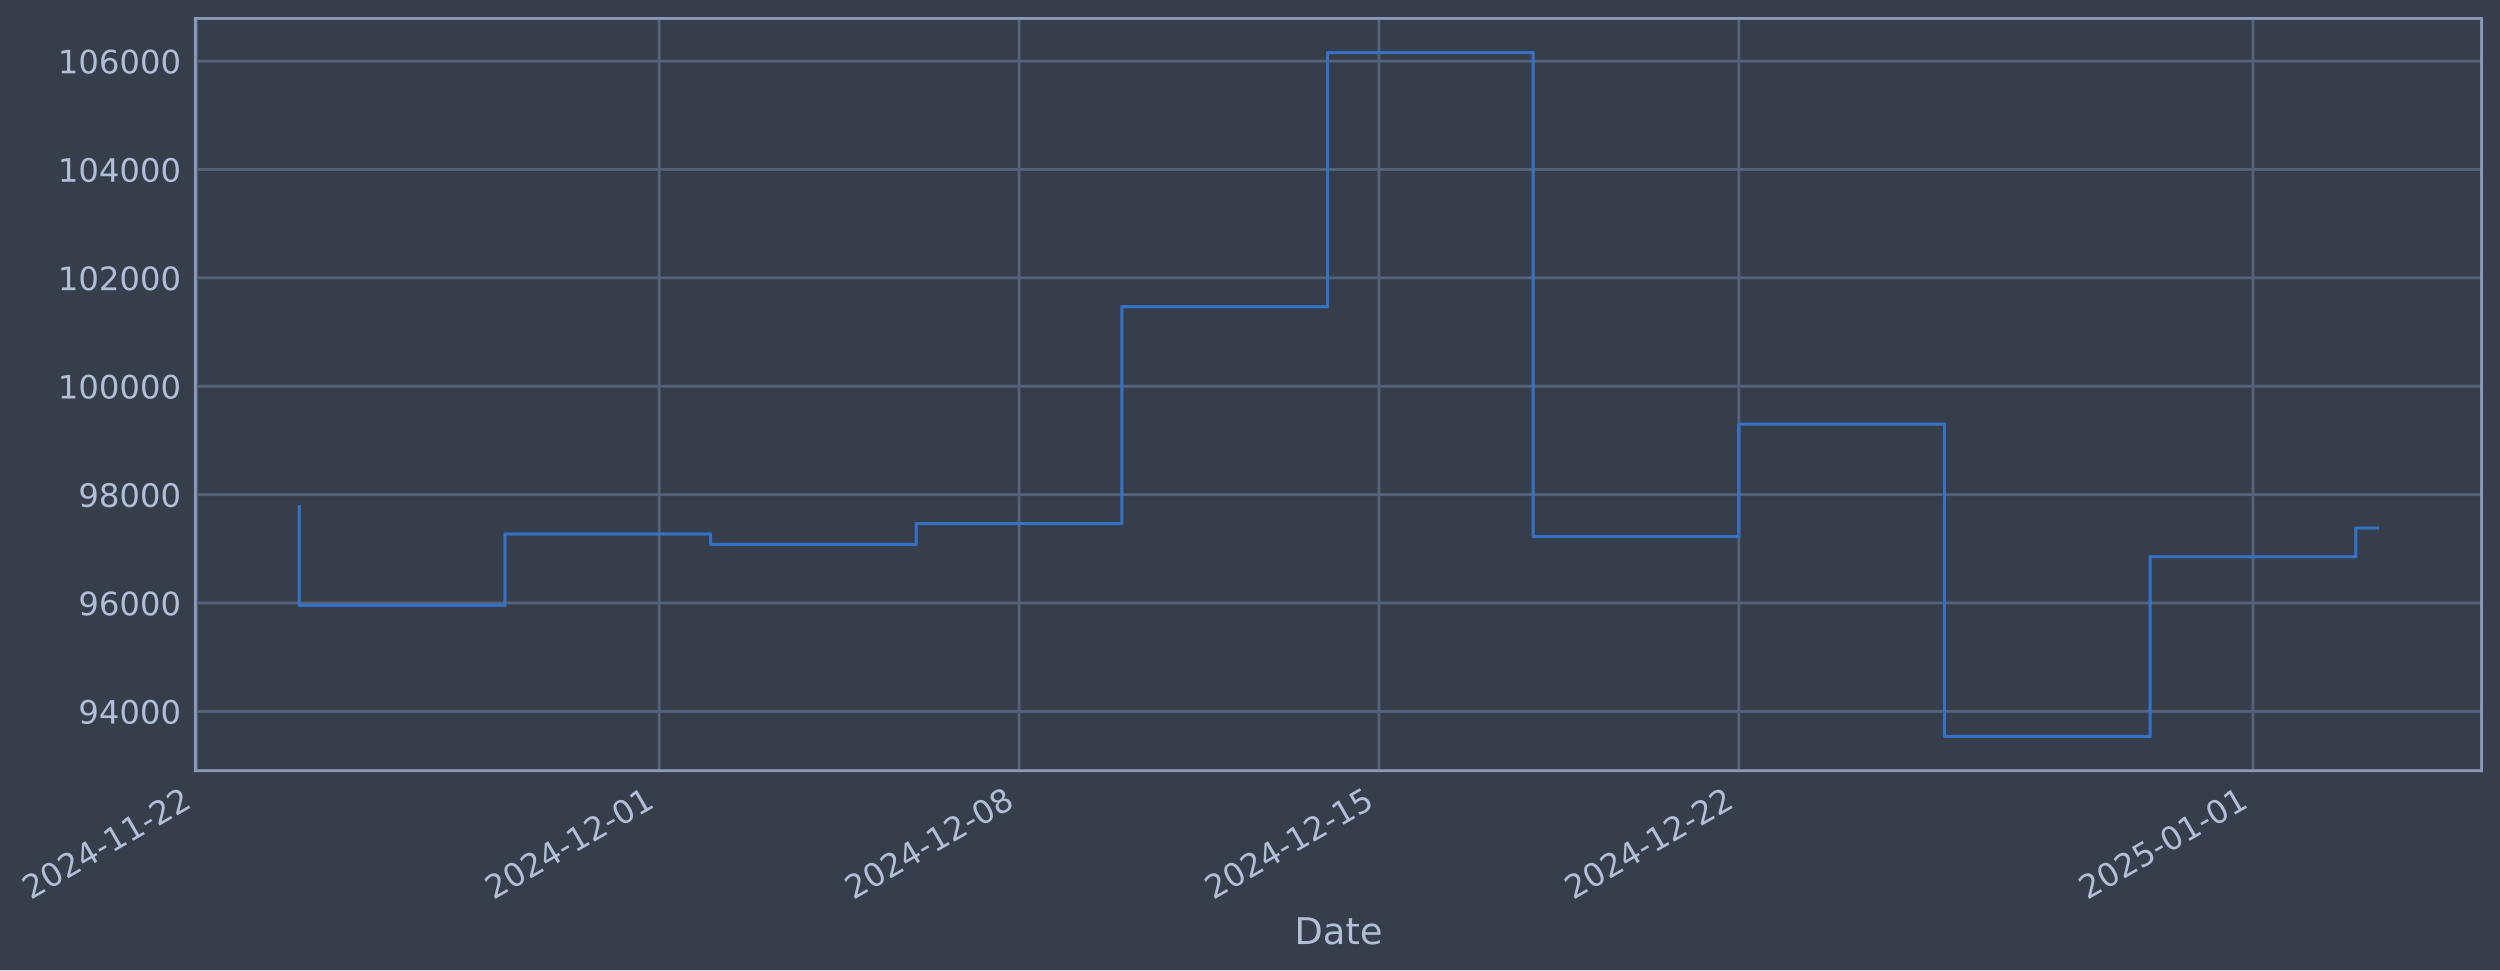
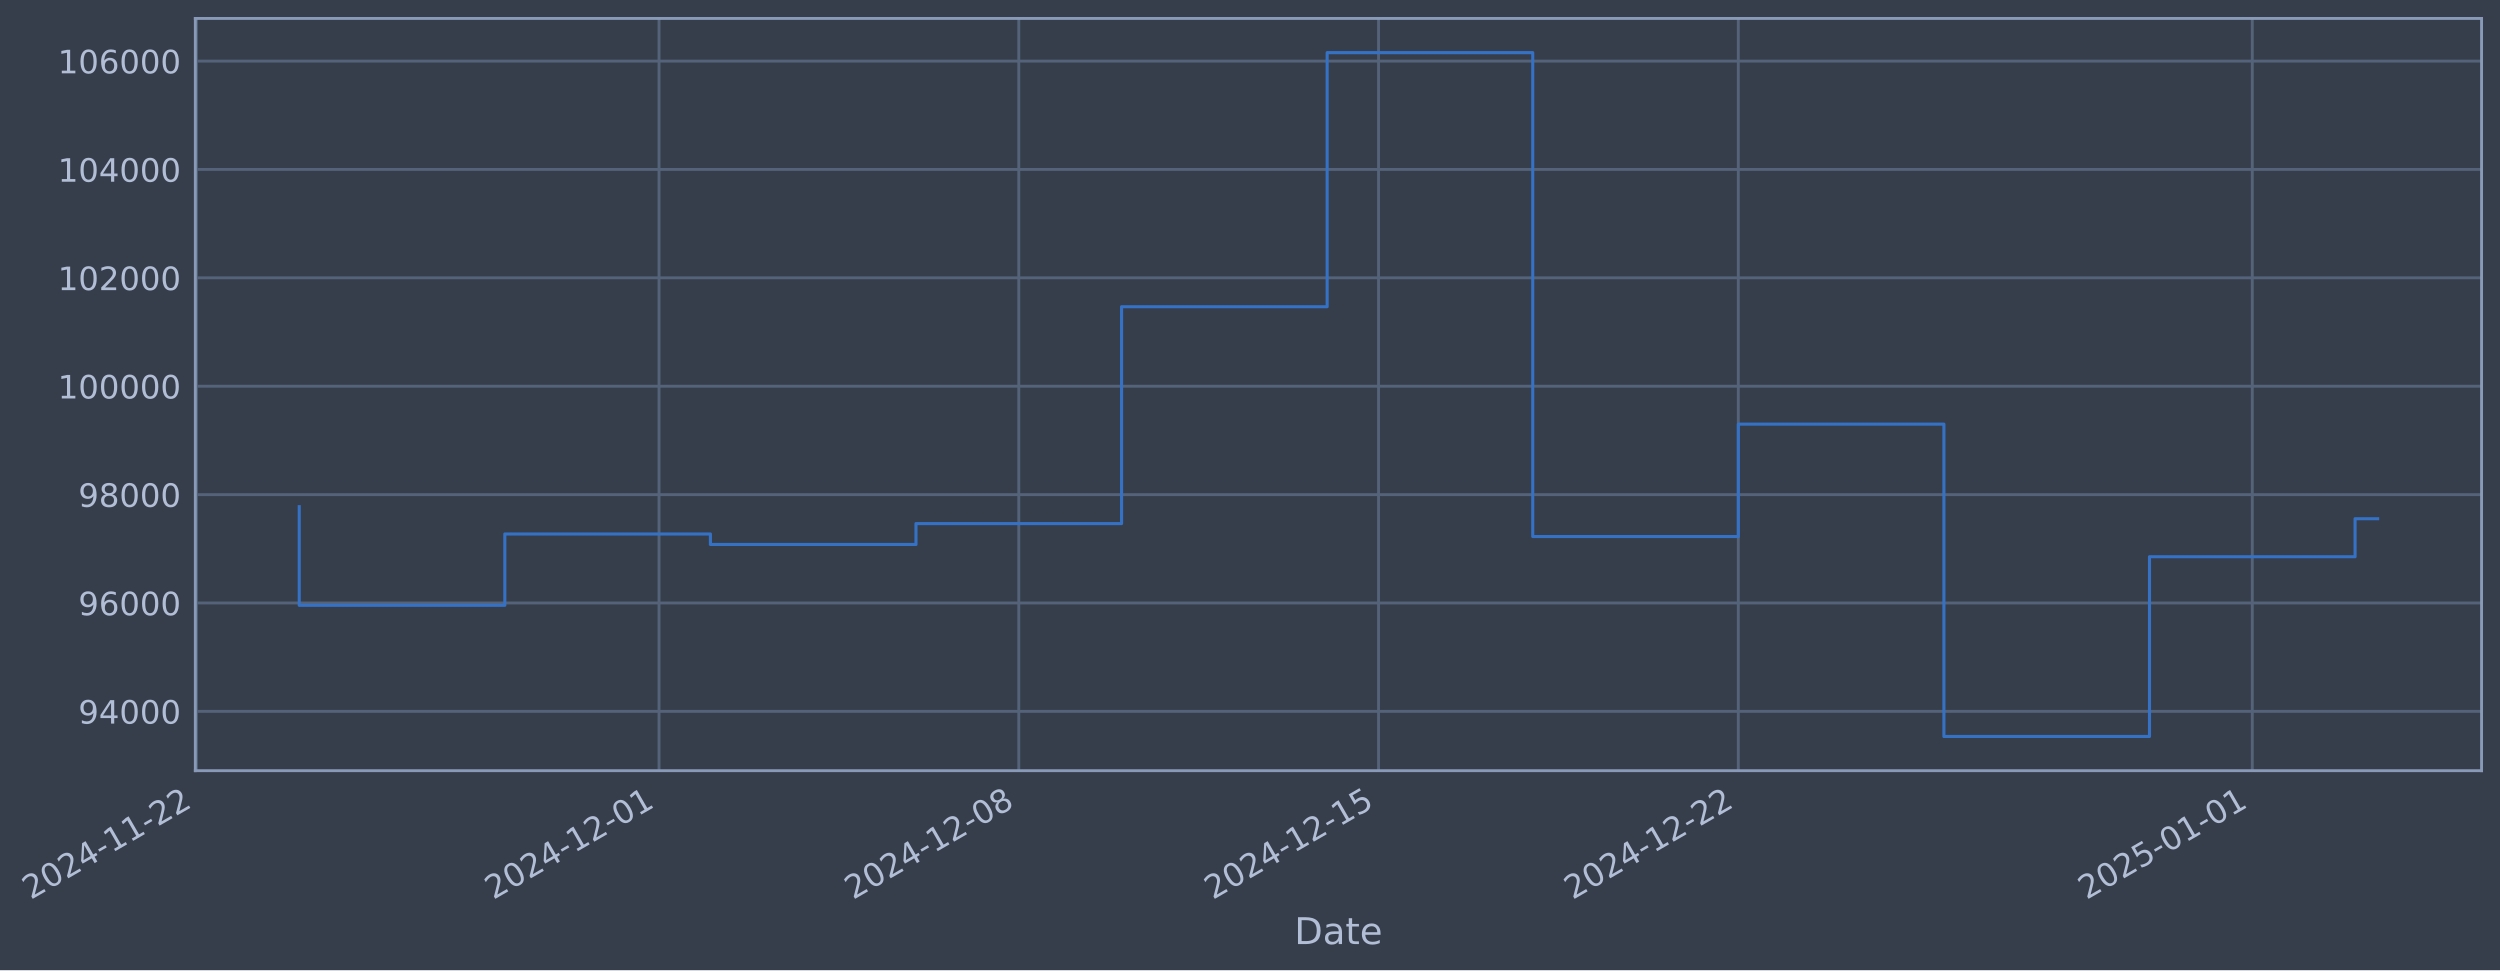
- <svg xmlns="http://www.w3.org/2000/svg" xmlns:xlink="http://www.w3.org/1999/xlink" width="976.286pt" height="378.87pt" viewBox="0 0 976.286 378.87" version="1.1">
+ <svg xmlns="http://www.w3.org/2000/svg" xmlns:xlink="http://www.w3.org/1999/xlink" width="976.272pt" height="378.87pt" viewBox="0 0 976.272 378.87" version="1.1">
  <defs>
    <style type="text/css">*{stroke-linejoin: round; stroke-linecap: butt}</style>
  </defs>
  <g id="figure_1">
    <g id="patch_1">
-       <path d="M 0 378.87  L 976.286 378.87  L 976.286 0  L 0 0  z " style="fill: #373e4b" />
+       <path d="M 0 378.87  L 976.272 378.87  L 976.272 0  L 0 0  z " style="fill: #373e4b" />
    </g>
    <g id="axes_1">
      <g id="patch_2">
-         <path d="M 76.286 300.96  L 969.086 300.96  L 969.086 7.2  L 76.286 7.2  z " style="fill: #373e4b" />
+         <path d="M 76.272 300.96  L 969.072 300.96  L 969.072 7.2  L 76.272 7.2  z " style="fill: #373e4b" />
      </g>
      <g id="matplotlib.axis_1">
        <g id="xtick_1">
          <g id="line2d_1">
-             <path d="M 76.713 300.96  L 76.713 7.2  " clip-path="url(#p4159dedf98)" style="fill: none; stroke: #546379; stroke-width: 1.12; stroke-linecap: square" />
+             <path d="M 76.713 300.96  L 76.713 7.2  " clip-path="url(#pda04871290)" style="fill: none; stroke: #546379; stroke-width: 1.12; stroke-linecap: square" />
          </g>
          <g id="line2d_2" />
          <g id="text_1">
            <g style="fill: #b1bed6" transform="translate(11.98702 351.4642) rotate(-30) scale(0.126 -0.126)">
              <defs>
                <path id="DejaVuSans-32" d="M 1228 531  L 3431 531  L 3431 0  L 469 0  L 469 531  Q 828 903 1448 1529  Q 2069 2156 2228 2338  Q 2531 2678 2651 2914  Q 2772 3150 2772 3378  Q 2772 3750 2511 3984  Q 2250 4219 1831 4219  Q 1534 4219 1204 4116  Q 875 4013 500 3803  L 500 4441  Q 881 4594 1212 4672  Q 1544 4750 1819 4750  Q 2544 4750 2975 4387  Q 3406 4025 3406 3419  Q 3406 3131 3298 2873  Q 3191 2616 2906 2266  Q 2828 2175 2409 1742  Q 1991 1309 1228 531  z " transform="scale(0.015625)" />
                <path id="DejaVuSans-30" d="M 2034 4250  Q 1547 4250 1301 3770  Q 1056 3291 1056 2328  Q 1056 1369 1301 889  Q 1547 409 2034 409  Q 2525 409 2770 889  Q 3016 1369 3016 2328  Q 3016 3291 2770 3770  Q 2525 4250 2034 4250  z M 2034 4750  Q 2819 4750 3233 4129  Q 3647 3509 3647 2328  Q 3647 1150 3233 529  Q 2819 -91 2034 -91  Q 1250 -91 836 529  Q 422 1150 422 2328  Q 422 3509 836 4129  Q 1250 4750 2034 4750  z " transform="scale(0.015625)" />
                <path id="DejaVuSans-34" d="M 2419 4116  L 825 1625  L 2419 1625  L 2419 4116  z M 2253 4666  L 3047 4666  L 3047 1625  L 3713 1625  L 3713 1100  L 3047 1100  L 3047 0  L 2419 0  L 2419 1100  L 313 1100  L 313 1709  L 2253 4666  z " transform="scale(0.015625)" />
                <path id="DejaVuSans-2d" d="M 313 2009  L 1997 2009  L 1997 1497  L 313 1497  L 313 2009  z " transform="scale(0.015625)" />
                <path id="DejaVuSans-31" d="M 794 531  L 1825 531  L 1825 4091  L 703 3866  L 703 4441  L 1819 4666  L 2450 4666  L 2450 531  L 3481 531  L 3481 0  L 794 0  L 794 531  z " transform="scale(0.015625)" />
              </defs>
              <use xlink:href="#DejaVuSans-32" />
              <use xlink:href="#DejaVuSans-30" transform="translate(63.62305 0)" />
              <use xlink:href="#DejaVuSans-32" transform="translate(127.2461 0)" />
              <use xlink:href="#DejaVuSans-34" transform="translate(190.8691 0)" />
              <use xlink:href="#DejaVuSans-2d" transform="translate(254.4922 0)" />
              <use xlink:href="#DejaVuSans-31" transform="translate(290.5762 0)" />
              <use xlink:href="#DejaVuSans-31" transform="translate(354.1992 0)" />
              <use xlink:href="#DejaVuSans-2d" transform="translate(417.8223 0)" />
              <use xlink:href="#DejaVuSans-32" transform="translate(453.9062 0)" />
              <use xlink:href="#DejaVuSans-32" transform="translate(517.5293 0)" />
            </g>
          </g>
        </g>
        <g id="xtick_2">
          <g id="line2d_3">
-             <path d="M 257.411 300.96  L 257.411 7.2  " clip-path="url(#p4159dedf98)" style="fill: none; stroke: #546379; stroke-width: 1.12; stroke-linecap: square" />
+             <path d="M 257.348 300.96  L 257.348 7.2  " clip-path="url(#pda04871290)" style="fill: none; stroke: #546379; stroke-width: 1.12; stroke-linecap: square" />
          </g>
          <g id="line2d_4" />
          <g id="text_2">
-             <g style="fill: #b1bed6" transform="translate(192.6853 351.4642) rotate(-30) scale(0.126 -0.126)">
+             <g style="fill: #b1bed6" transform="translate(192.622 351.4642) rotate(-30) scale(0.126 -0.126)">
              <use xlink:href="#DejaVuSans-32" />
              <use xlink:href="#DejaVuSans-30" transform="translate(63.62305 0)" />
              <use xlink:href="#DejaVuSans-32" transform="translate(127.2461 0)" />
              <use xlink:href="#DejaVuSans-34" transform="translate(190.8691 0)" />
              <use xlink:href="#DejaVuSans-2d" transform="translate(254.4922 0)" />
              <use xlink:href="#DejaVuSans-31" transform="translate(290.5762 0)" />
              <use xlink:href="#DejaVuSans-32" transform="translate(354.1992 0)" />
              <use xlink:href="#DejaVuSans-2d" transform="translate(417.8223 0)" />
              <use xlink:href="#DejaVuSans-30" transform="translate(453.9062 0)" />
              <use xlink:href="#DejaVuSans-31" transform="translate(517.5293 0)" />
            </g>
          </g>
        </g>
        <g id="xtick_3">
          <g id="line2d_5">
-             <path d="M 397.954 300.96  L 397.954 7.2  " clip-path="url(#p4159dedf98)" style="fill: none; stroke: #546379; stroke-width: 1.12; stroke-linecap: square" />
+             <path d="M 397.841 300.96  L 397.841 7.2  " clip-path="url(#pda04871290)" style="fill: none; stroke: #546379; stroke-width: 1.12; stroke-linecap: square" />
          </g>
          <g id="line2d_6" />
          <g id="text_3">
-             <g style="fill: #b1bed6" transform="translate(333.2284 351.4642) rotate(-30) scale(0.126 -0.126)">
+             <g style="fill: #b1bed6" transform="translate(333.1159 351.4642) rotate(-30) scale(0.126 -0.126)">
              <defs>
                <path id="DejaVuSans-38" d="M 2034 2216  Q 1584 2216 1326 1975  Q 1069 1734 1069 1313  Q 1069 891 1326 650  Q 1584 409 2034 409  Q 2484 409 2743 651  Q 3003 894 3003 1313  Q 3003 1734 2745 1975  Q 2488 2216 2034 2216  z M 1403 2484  Q 997 2584 770 2862  Q 544 3141 544 3541  Q 544 4100 942 4425  Q 1341 4750 2034 4750  Q 2731 4750 3128 4425  Q 3525 4100 3525 3541  Q 3525 3141 3298 2862  Q 3072 2584 2669 2484  Q 3125 2378 3379 2068  Q 3634 1759 3634 1313  Q 3634 634 3220 271  Q 2806 -91 2034 -91  Q 1263 -91 848 271  Q 434 634 434 1313  Q 434 1759 690 2068  Q 947 2378 1403 2484  z M 1172 3481  Q 1172 3119 1398 2916  Q 1625 2713 2034 2713  Q 2441 2713 2670 2916  Q 2900 3119 2900 3481  Q 2900 3844 2670 4047  Q 2441 4250 2034 4250  Q 1625 4250 1398 4047  Q 1172 3844 1172 3481  z " transform="scale(0.015625)" />
              </defs>
              <use xlink:href="#DejaVuSans-32" />
              <use xlink:href="#DejaVuSans-30" transform="translate(63.62305 0)" />
              <use xlink:href="#DejaVuSans-32" transform="translate(127.2461 0)" />
              <use xlink:href="#DejaVuSans-34" transform="translate(190.8691 0)" />
              <use xlink:href="#DejaVuSans-2d" transform="translate(254.4922 0)" />
              <use xlink:href="#DejaVuSans-31" transform="translate(290.5762 0)" />
              <use xlink:href="#DejaVuSans-32" transform="translate(354.1992 0)" />
              <use xlink:href="#DejaVuSans-2d" transform="translate(417.8223 0)" />
              <use xlink:href="#DejaVuSans-30" transform="translate(453.9062 0)" />
              <use xlink:href="#DejaVuSans-38" transform="translate(517.5293 0)" />
            </g>
          </g>
        </g>
        <g id="xtick_4">
          <g id="line2d_7">
-             <path d="M 538.497 300.96  L 538.497 7.2  " clip-path="url(#p4159dedf98)" style="fill: none; stroke: #546379; stroke-width: 1.12; stroke-linecap: square" />
+             <path d="M 538.335 300.96  L 538.335 7.2  " clip-path="url(#pda04871290)" style="fill: none; stroke: #546379; stroke-width: 1.12; stroke-linecap: square" />
          </g>
          <g id="line2d_8" />
          <g id="text_4">
-             <g style="fill: #b1bed6" transform="translate(473.7715 351.4642) rotate(-30) scale(0.126 -0.126)">
+             <g style="fill: #b1bed6" transform="translate(473.6098 351.4642) rotate(-30) scale(0.126 -0.126)">
              <defs>
                <path id="DejaVuSans-35" d="M 691 4666  L 3169 4666  L 3169 4134  L 1269 4134  L 1269 2991  Q 1406 3038 1543 3061  Q 1681 3084 1819 3084  Q 2600 3084 3056 2656  Q 3513 2228 3513 1497  Q 3513 744 3044 326  Q 2575 -91 1722 -91  Q 1428 -91 1123 -41  Q 819 9 494 109  L 494 744  Q 775 591 1075 516  Q 1375 441 1709 441  Q 2250 441 2565 725  Q 2881 1009 2881 1497  Q 2881 1984 2565 2268  Q 2250 2553 1709 2553  Q 1456 2553 1204 2497  Q 953 2441 691 2322  L 691 4666  z " transform="scale(0.015625)" />
              </defs>
              <use xlink:href="#DejaVuSans-32" />
              <use xlink:href="#DejaVuSans-30" transform="translate(63.62305 0)" />
              <use xlink:href="#DejaVuSans-32" transform="translate(127.2461 0)" />
              <use xlink:href="#DejaVuSans-34" transform="translate(190.8691 0)" />
              <use xlink:href="#DejaVuSans-2d" transform="translate(254.4922 0)" />
              <use xlink:href="#DejaVuSans-31" transform="translate(290.5762 0)" />
              <use xlink:href="#DejaVuSans-32" transform="translate(354.1992 0)" />
              <use xlink:href="#DejaVuSans-2d" transform="translate(417.8223 0)" />
              <use xlink:href="#DejaVuSans-31" transform="translate(453.9062 0)" />
              <use xlink:href="#DejaVuSans-35" transform="translate(517.5293 0)" />
            </g>
          </g>
        </g>
        <g id="xtick_5">
          <g id="line2d_9">
-             <path d="M 679.04 300.96  L 679.04 7.2  " clip-path="url(#p4159dedf98)" style="fill: none; stroke: #546379; stroke-width: 1.12; stroke-linecap: square" />
+             <path d="M 678.829 300.96  L 678.829 7.2  " clip-path="url(#pda04871290)" style="fill: none; stroke: #546379; stroke-width: 1.12; stroke-linecap: square" />
          </g>
          <g id="line2d_10" />
          <g id="text_5">
-             <g style="fill: #b1bed6" transform="translate(614.3146 351.4642) rotate(-30) scale(0.126 -0.126)">
+             <g style="fill: #b1bed6" transform="translate(614.1037 351.4642) rotate(-30) scale(0.126 -0.126)">
              <use xlink:href="#DejaVuSans-32" />
              <use xlink:href="#DejaVuSans-30" transform="translate(63.62305 0)" />
              <use xlink:href="#DejaVuSans-32" transform="translate(127.2461 0)" />
              <use xlink:href="#DejaVuSans-34" transform="translate(190.8691 0)" />
              <use xlink:href="#DejaVuSans-2d" transform="translate(254.4922 0)" />
              <use xlink:href="#DejaVuSans-31" transform="translate(290.5762 0)" />
              <use xlink:href="#DejaVuSans-32" transform="translate(354.1992 0)" />
              <use xlink:href="#DejaVuSans-2d" transform="translate(417.8223 0)" />
              <use xlink:href="#DejaVuSans-32" transform="translate(453.9062 0)" />
              <use xlink:href="#DejaVuSans-32" transform="translate(517.5293 0)" />
            </g>
          </g>
        </g>
        <g id="xtick_6">
          <g id="line2d_11">
-             <path d="M 879.816 300.96  L 879.816 7.2  " clip-path="url(#p4159dedf98)" style="fill: none; stroke: #546379; stroke-width: 1.12; stroke-linecap: square" />
+             <path d="M 879.535 300.96  L 879.535 7.2  " clip-path="url(#pda04871290)" style="fill: none; stroke: #546379; stroke-width: 1.12; stroke-linecap: square" />
          </g>
          <g id="line2d_12" />
          <g id="text_6">
-             <g style="fill: #b1bed6" transform="translate(815.0904 351.4642) rotate(-30) scale(0.126 -0.126)">
+             <g style="fill: #b1bed6" transform="translate(814.8093 351.4642) rotate(-30) scale(0.126 -0.126)">
              <use xlink:href="#DejaVuSans-32" />
              <use xlink:href="#DejaVuSans-30" transform="translate(63.62305 0)" />
              <use xlink:href="#DejaVuSans-32" transform="translate(127.2461 0)" />
              <use xlink:href="#DejaVuSans-35" transform="translate(190.8691 0)" />
              <use xlink:href="#DejaVuSans-2d" transform="translate(254.4922 0)" />
              <use xlink:href="#DejaVuSans-30" transform="translate(290.5762 0)" />
              <use xlink:href="#DejaVuSans-31" transform="translate(354.1992 0)" />
              <use xlink:href="#DejaVuSans-2d" transform="translate(417.8223 0)" />
              <use xlink:href="#DejaVuSans-30" transform="translate(453.9062 0)" />
              <use xlink:href="#DejaVuSans-31" transform="translate(517.5293 0)" />
            </g>
          </g>
        </g>
        <g id="text_7">
-           <g style="fill: #b1bed6" transform="translate(505.4768 368.6753) scale(0.144 -0.144)">
+           <g style="fill: #b1bed6" transform="translate(505.4627 368.6753) scale(0.144 -0.144)">
            <defs>
              <path id="DejaVuSans-44" d="M 1259 4147  L 1259 519  L 2022 519  Q 2988 519 3436 956  Q 3884 1394 3884 2338  Q 3884 3275 3436 3711  Q 2988 4147 2022 4147  L 1259 4147  z M 628 4666  L 1925 4666  Q 3281 4666 3915 4102  Q 4550 3538 4550 2338  Q 4550 1131 3912 565  Q 3275 0 1925 0  L 628 0  L 628 4666  z " transform="scale(0.015625)" />
              <path id="DejaVuSans-61" d="M 2194 1759  Q 1497 1759 1228 1600  Q 959 1441 959 1056  Q 959 750 1161 570  Q 1363 391 1709 391  Q 2188 391 2477 730  Q 2766 1069 2766 1631  L 2766 1759  L 2194 1759  z M 3341 1997  L 3341 0  L 2766 0  L 2766 531  Q 2569 213 2275 61  Q 1981 -91 1556 -91  Q 1019 -91 701 211  Q 384 513 384 1019  Q 384 1609 779 1909  Q 1175 2209 1959 2209  L 2766 2209  L 2766 2266  Q 2766 2663 2505 2880  Q 2244 3097 1772 3097  Q 1472 3097 1187 3025  Q 903 2953 641 2809  L 641 3341  Q 956 3463 1253 3523  Q 1550 3584 1831 3584  Q 2591 3584 2966 3190  Q 3341 2797 3341 1997  z " transform="scale(0.015625)" />
              <path id="DejaVuSans-74" d="M 1172 4494  L 1172 3500  L 2356 3500  L 2356 3053  L 1172 3053  L 1172 1153  Q 1172 725 1289 603  Q 1406 481 1766 481  L 2356 481  L 2356 0  L 1766 0  Q 1100 0 847 248  Q 594 497 594 1153  L 594 3053  L 172 3053  L 172 3500  L 594 3500  L 594 4494  L 1172 4494  z " transform="scale(0.015625)" />
              <path id="DejaVuSans-65" d="M 3597 1894  L 3597 1613  L 953 1613  Q 991 1019 1311 708  Q 1631 397 2203 397  Q 2534 397 2845 478  Q 3156 559 3463 722  L 3463 178  Q 3153 47 2828 -22  Q 2503 -91 2169 -91  Q 1331 -91 842 396  Q 353 884 353 1716  Q 353 2575 817 3079  Q 1281 3584 2069 3584  Q 2775 3584 3186 3129  Q 3597 2675 3597 1894  z M 3022 2063  Q 3016 2534 2758 2815  Q 2500 3097 2075 3097  Q 1594 3097 1305 2825  Q 1016 2553 972 2059  L 3022 2063  z " transform="scale(0.015625)" />
            </defs>
            <use xlink:href="#DejaVuSans-44" />
            <use xlink:href="#DejaVuSans-61" transform="translate(77.00195 0)" />
            <use xlink:href="#DejaVuSans-74" transform="translate(138.2812 0)" />
            <use xlink:href="#DejaVuSans-65" transform="translate(177.4902 0)" />
          </g>
        </g>
      </g>
      <g id="matplotlib.axis_2">
        <g id="ytick_1">
          <g id="line2d_13">
-             <path d="M 76.286 277.797  L 969.086 277.797  " clip-path="url(#p4159dedf98)" style="fill: none; stroke: #546379; stroke-width: 1.12; stroke-linecap: square" />
+             <path d="M 76.272 277.797  L 969.072 277.797  " clip-path="url(#pda04871290)" style="fill: none; stroke: #546379; stroke-width: 1.12; stroke-linecap: square" />
          </g>
          <g id="line2d_14" />
          <g id="text_8">
-             <g style="fill: #b1bed6" transform="translate(30.60213 282.5841) scale(0.126 -0.126)">
+             <g style="fill: #b1bed6" transform="translate(30.58807 282.5841) scale(0.126 -0.126)">
              <defs>
                <path id="DejaVuSans-39" d="M 703 97  L 703 672  Q 941 559 1184 500  Q 1428 441 1663 441  Q 2288 441 2617 861  Q 2947 1281 2994 2138  Q 2813 1869 2534 1725  Q 2256 1581 1919 1581  Q 1219 1581 811 2004  Q 403 2428 403 3163  Q 403 3881 828 4315  Q 1253 4750 1959 4750  Q 2769 4750 3195 4129  Q 3622 3509 3622 2328  Q 3622 1225 3098 567  Q 2575 -91 1691 -91  Q 1453 -91 1209 -44  Q 966 3 703 97  z M 1959 2075  Q 2384 2075 2632 2365  Q 2881 2656 2881 3163  Q 2881 3666 2632 3958  Q 2384 4250 1959 4250  Q 1534 4250 1286 3958  Q 1038 3666 1038 3163  Q 1038 2656 1286 2365  Q 1534 2075 1959 2075  z " transform="scale(0.015625)" />
              </defs>
              <use xlink:href="#DejaVuSans-39" />
              <use xlink:href="#DejaVuSans-34" transform="translate(63.62305 0)" />
              <use xlink:href="#DejaVuSans-30" transform="translate(127.2461 0)" />
              <use xlink:href="#DejaVuSans-30" transform="translate(190.8691 0)" />
              <use xlink:href="#DejaVuSans-30" transform="translate(254.4922 0)" />
            </g>
          </g>
        </g>
        <g id="ytick_2">
          <g id="line2d_15">
-             <path d="M 76.286 235.473  L 969.086 235.473  " clip-path="url(#p4159dedf98)" style="fill: none; stroke: #546379; stroke-width: 1.12; stroke-linecap: square" />
+             <path d="M 76.272 235.473  L 969.072 235.473  " clip-path="url(#pda04871290)" style="fill: none; stroke: #546379; stroke-width: 1.12; stroke-linecap: square" />
          </g>
          <g id="line2d_16" />
          <g id="text_9">
-             <g style="fill: #b1bed6" transform="translate(30.60213 240.2602) scale(0.126 -0.126)">
+             <g style="fill: #b1bed6" transform="translate(30.58807 240.2602) scale(0.126 -0.126)">
              <defs>
                <path id="DejaVuSans-36" d="M 2113 2584  Q 1688 2584 1439 2293  Q 1191 2003 1191 1497  Q 1191 994 1439 701  Q 1688 409 2113 409  Q 2538 409 2786 701  Q 3034 994 3034 1497  Q 3034 2003 2786 2293  Q 2538 2584 2113 2584  z M 3366 4563  L 3366 3988  Q 3128 4100 2886 4159  Q 2644 4219 2406 4219  Q 1781 4219 1451 3797  Q 1122 3375 1075 2522  Q 1259 2794 1537 2939  Q 1816 3084 2150 3084  Q 2853 3084 3261 2657  Q 3669 2231 3669 1497  Q 3669 778 3244 343  Q 2819 -91 2113 -91  Q 1303 -91 875 529  Q 447 1150 447 2328  Q 447 3434 972 4092  Q 1497 4750 2381 4750  Q 2619 4750 2861 4703  Q 3103 4656 3366 4563  z " transform="scale(0.015625)" />
              </defs>
              <use xlink:href="#DejaVuSans-39" />
              <use xlink:href="#DejaVuSans-36" transform="translate(63.62305 0)" />
              <use xlink:href="#DejaVuSans-30" transform="translate(127.2461 0)" />
              <use xlink:href="#DejaVuSans-30" transform="translate(190.8691 0)" />
              <use xlink:href="#DejaVuSans-30" transform="translate(254.4922 0)" />
            </g>
          </g>
        </g>
        <g id="ytick_3">
          <g id="line2d_17">
-             <path d="M 76.286 193.149  L 969.086 193.149  " clip-path="url(#p4159dedf98)" style="fill: none; stroke: #546379; stroke-width: 1.12; stroke-linecap: square" />
+             <path d="M 76.272 193.149  L 969.072 193.149  " clip-path="url(#pda04871290)" style="fill: none; stroke: #546379; stroke-width: 1.12; stroke-linecap: square" />
          </g>
          <g id="line2d_18" />
          <g id="text_10">
-             <g style="fill: #b1bed6" transform="translate(30.60213 197.9364) scale(0.126 -0.126)">
+             <g style="fill: #b1bed6" transform="translate(30.58807 197.9364) scale(0.126 -0.126)">
              <use xlink:href="#DejaVuSans-39" />
              <use xlink:href="#DejaVuSans-38" transform="translate(63.62305 0)" />
              <use xlink:href="#DejaVuSans-30" transform="translate(127.2461 0)" />
              <use xlink:href="#DejaVuSans-30" transform="translate(190.8691 0)" />
              <use xlink:href="#DejaVuSans-30" transform="translate(254.4922 0)" />
            </g>
          </g>
        </g>
        <g id="ytick_4">
          <g id="line2d_19">
-             <path d="M 76.286 150.826  L 969.086 150.826  " clip-path="url(#p4159dedf98)" style="fill: none; stroke: #546379; stroke-width: 1.12; stroke-linecap: square" />
+             <path d="M 76.272 150.826  L 969.072 150.826  " clip-path="url(#pda04871290)" style="fill: none; stroke: #546379; stroke-width: 1.12; stroke-linecap: square" />
          </g>
          <g id="line2d_20" />
          <g id="text_11">
-             <g style="fill: #b1bed6" transform="translate(22.58538 155.6126) scale(0.126 -0.126)">
+             <g style="fill: #b1bed6" transform="translate(22.57132 155.6126) scale(0.126 -0.126)">
              <use xlink:href="#DejaVuSans-31" />
              <use xlink:href="#DejaVuSans-30" transform="translate(63.62305 0)" />
              <use xlink:href="#DejaVuSans-30" transform="translate(127.2461 0)" />
              <use xlink:href="#DejaVuSans-30" transform="translate(190.8691 0)" />
              <use xlink:href="#DejaVuSans-30" transform="translate(254.4922 0)" />
              <use xlink:href="#DejaVuSans-30" transform="translate(318.1152 0)" />
            </g>
          </g>
        </g>
        <g id="ytick_5">
          <g id="line2d_21">
-             <path d="M 76.286 108.502  L 969.086 108.502  " clip-path="url(#p4159dedf98)" style="fill: none; stroke: #546379; stroke-width: 1.12; stroke-linecap: square" />
+             <path d="M 76.272 108.502  L 969.072 108.502  " clip-path="url(#pda04871290)" style="fill: none; stroke: #546379; stroke-width: 1.12; stroke-linecap: square" />
          </g>
          <g id="line2d_22" />
          <g id="text_12">
-             <g style="fill: #b1bed6" transform="translate(22.58538 113.2888) scale(0.126 -0.126)">
+             <g style="fill: #b1bed6" transform="translate(22.57132 113.2888) scale(0.126 -0.126)">
              <use xlink:href="#DejaVuSans-31" />
              <use xlink:href="#DejaVuSans-30" transform="translate(63.62305 0)" />
              <use xlink:href="#DejaVuSans-32" transform="translate(127.2461 0)" />
              <use xlink:href="#DejaVuSans-30" transform="translate(190.8691 0)" />
              <use xlink:href="#DejaVuSans-30" transform="translate(254.4922 0)" />
              <use xlink:href="#DejaVuSans-30" transform="translate(318.1152 0)" />
            </g>
          </g>
        </g>
        <g id="ytick_6">
          <g id="line2d_23">
-             <path d="M 76.286 66.178  L 969.086 66.178  " clip-path="url(#p4159dedf98)" style="fill: none; stroke: #546379; stroke-width: 1.12; stroke-linecap: square" />
+             <path d="M 76.272 66.178  L 969.072 66.178  " clip-path="url(#pda04871290)" style="fill: none; stroke: #546379; stroke-width: 1.12; stroke-linecap: square" />
          </g>
          <g id="line2d_24" />
          <g id="text_13">
-             <g style="fill: #b1bed6" transform="translate(22.58538 70.96502) scale(0.126 -0.126)">
+             <g style="fill: #b1bed6" transform="translate(22.57132 70.96502) scale(0.126 -0.126)">
              <use xlink:href="#DejaVuSans-31" />
              <use xlink:href="#DejaVuSans-30" transform="translate(63.62305 0)" />
              <use xlink:href="#DejaVuSans-34" transform="translate(127.2461 0)" />
              <use xlink:href="#DejaVuSans-30" transform="translate(190.8691 0)" />
              <use xlink:href="#DejaVuSans-30" transform="translate(254.4922 0)" />
              <use xlink:href="#DejaVuSans-30" transform="translate(318.1152 0)" />
            </g>
          </g>
        </g>
        <g id="ytick_7">
          <g id="line2d_25">
-             <path d="M 76.286 23.854  L 969.086 23.854  " clip-path="url(#p4159dedf98)" style="fill: none; stroke: #546379; stroke-width: 1.12; stroke-linecap: square" />
+             <path d="M 76.272 23.854  L 969.072 23.854  " clip-path="url(#pda04871290)" style="fill: none; stroke: #546379; stroke-width: 1.12; stroke-linecap: square" />
          </g>
          <g id="line2d_26" />
          <g id="text_14">
-             <g style="fill: #b1bed6" transform="translate(22.58538 28.64121) scale(0.126 -0.126)">
+             <g style="fill: #b1bed6" transform="translate(22.57132 28.64121) scale(0.126 -0.126)">
              <use xlink:href="#DejaVuSans-31" />
              <use xlink:href="#DejaVuSans-30" transform="translate(63.62305 0)" />
              <use xlink:href="#DejaVuSans-36" transform="translate(127.2461 0)" />
              <use xlink:href="#DejaVuSans-30" transform="translate(190.8691 0)" />
              <use xlink:href="#DejaVuSans-30" transform="translate(254.4922 0)" />
              <use xlink:href="#DejaVuSans-30" transform="translate(318.1152 0)" />
            </g>
          </g>
        </g>
      </g>
      <g id="line2d_27">
-         <path d="M 116.868 197.87  L 116.868 236.383  L 197.178 236.383  L 197.178 208.521  L 277.488 208.521  L 277.488 212.628  L 357.799 212.628  L 357.799 204.459  L 438.109 204.459  L 438.109 119.77  L 518.419 119.77  L 518.419 20.553  L 598.73 20.553  L 598.73 209.517  L 679.04 209.517  L 679.04 165.636  L 759.35 165.636  L 759.35 287.607  L 839.661 287.607  L 839.661 217.409  L 919.971 217.409  L 919.971 206.218  L 928.504 206.218  " clip-path="url(#p4159dedf98)" style="fill: none; stroke: #3572c6; stroke-width: 1.2; stroke-linecap: square" />
+         <path d="M 116.854 197.87  L 116.854 236.383  L 197.136 236.383  L 197.136 208.521  L 277.418 208.521  L 277.418 212.628  L 357.7 212.628  L 357.7 204.459  L 437.983 204.459  L 437.983 119.77  L 518.265 119.77  L 518.265 20.553  L 598.547 20.553  L 598.547 209.517  L 678.829 209.517  L 678.829 165.636  L 759.111 165.636  L 759.111 287.607  L 839.394 287.607  L 839.394 217.409  L 919.676 217.409  L 919.676 202.563  L 928.49 202.563  " clip-path="url(#pda04871290)" style="fill: none; stroke: #3572c6; stroke-width: 1.2; stroke-linecap: square" />
      </g>
      <g id="patch_3">
-         <path d="M 76.286 300.96  L 76.286 7.2  " style="fill: none; stroke: #899ab8; stroke-width: 1.12; stroke-linejoin: miter; stroke-linecap: square" />
+         <path d="M 76.272 300.96  L 76.272 7.2  " style="fill: none; stroke: #899ab8; stroke-width: 1.12; stroke-linejoin: miter; stroke-linecap: square" />
      </g>
      <g id="patch_4">
-         <path d="M 969.086 300.96  L 969.086 7.2  " style="fill: none; stroke: #899ab8; stroke-width: 1.12; stroke-linejoin: miter; stroke-linecap: square" />
+         <path d="M 969.072 300.96  L 969.072 7.2  " style="fill: none; stroke: #899ab8; stroke-width: 1.12; stroke-linejoin: miter; stroke-linecap: square" />
      </g>
      <g id="patch_5">
-         <path d="M 76.286 300.96  L 969.086 300.96  " style="fill: none; stroke: #899ab8; stroke-width: 1.12; stroke-linejoin: miter; stroke-linecap: square" />
+         <path d="M 76.272 300.96  L 969.072 300.96  " style="fill: none; stroke: #899ab8; stroke-width: 1.12; stroke-linejoin: miter; stroke-linecap: square" />
      </g>
      <g id="patch_6">
-         <path d="M 76.286 7.2  L 969.086 7.2  " style="fill: none; stroke: #899ab8; stroke-width: 1.12; stroke-linejoin: miter; stroke-linecap: square" />
+         <path d="M 76.272 7.2  L 969.072 7.2  " style="fill: none; stroke: #899ab8; stroke-width: 1.12; stroke-linejoin: miter; stroke-linecap: square" />
      </g>
    </g>
  </g>
  <defs>
-     <clipPath id="p4159dedf98">
-       <rect x="76.286" y="7.2" width="892.8" height="293.76" />
+     <clipPath id="pda04871290">
+       <rect x="76.272" y="7.2" width="892.8" height="293.76" />
    </clipPath>
  </defs>
</svg>
